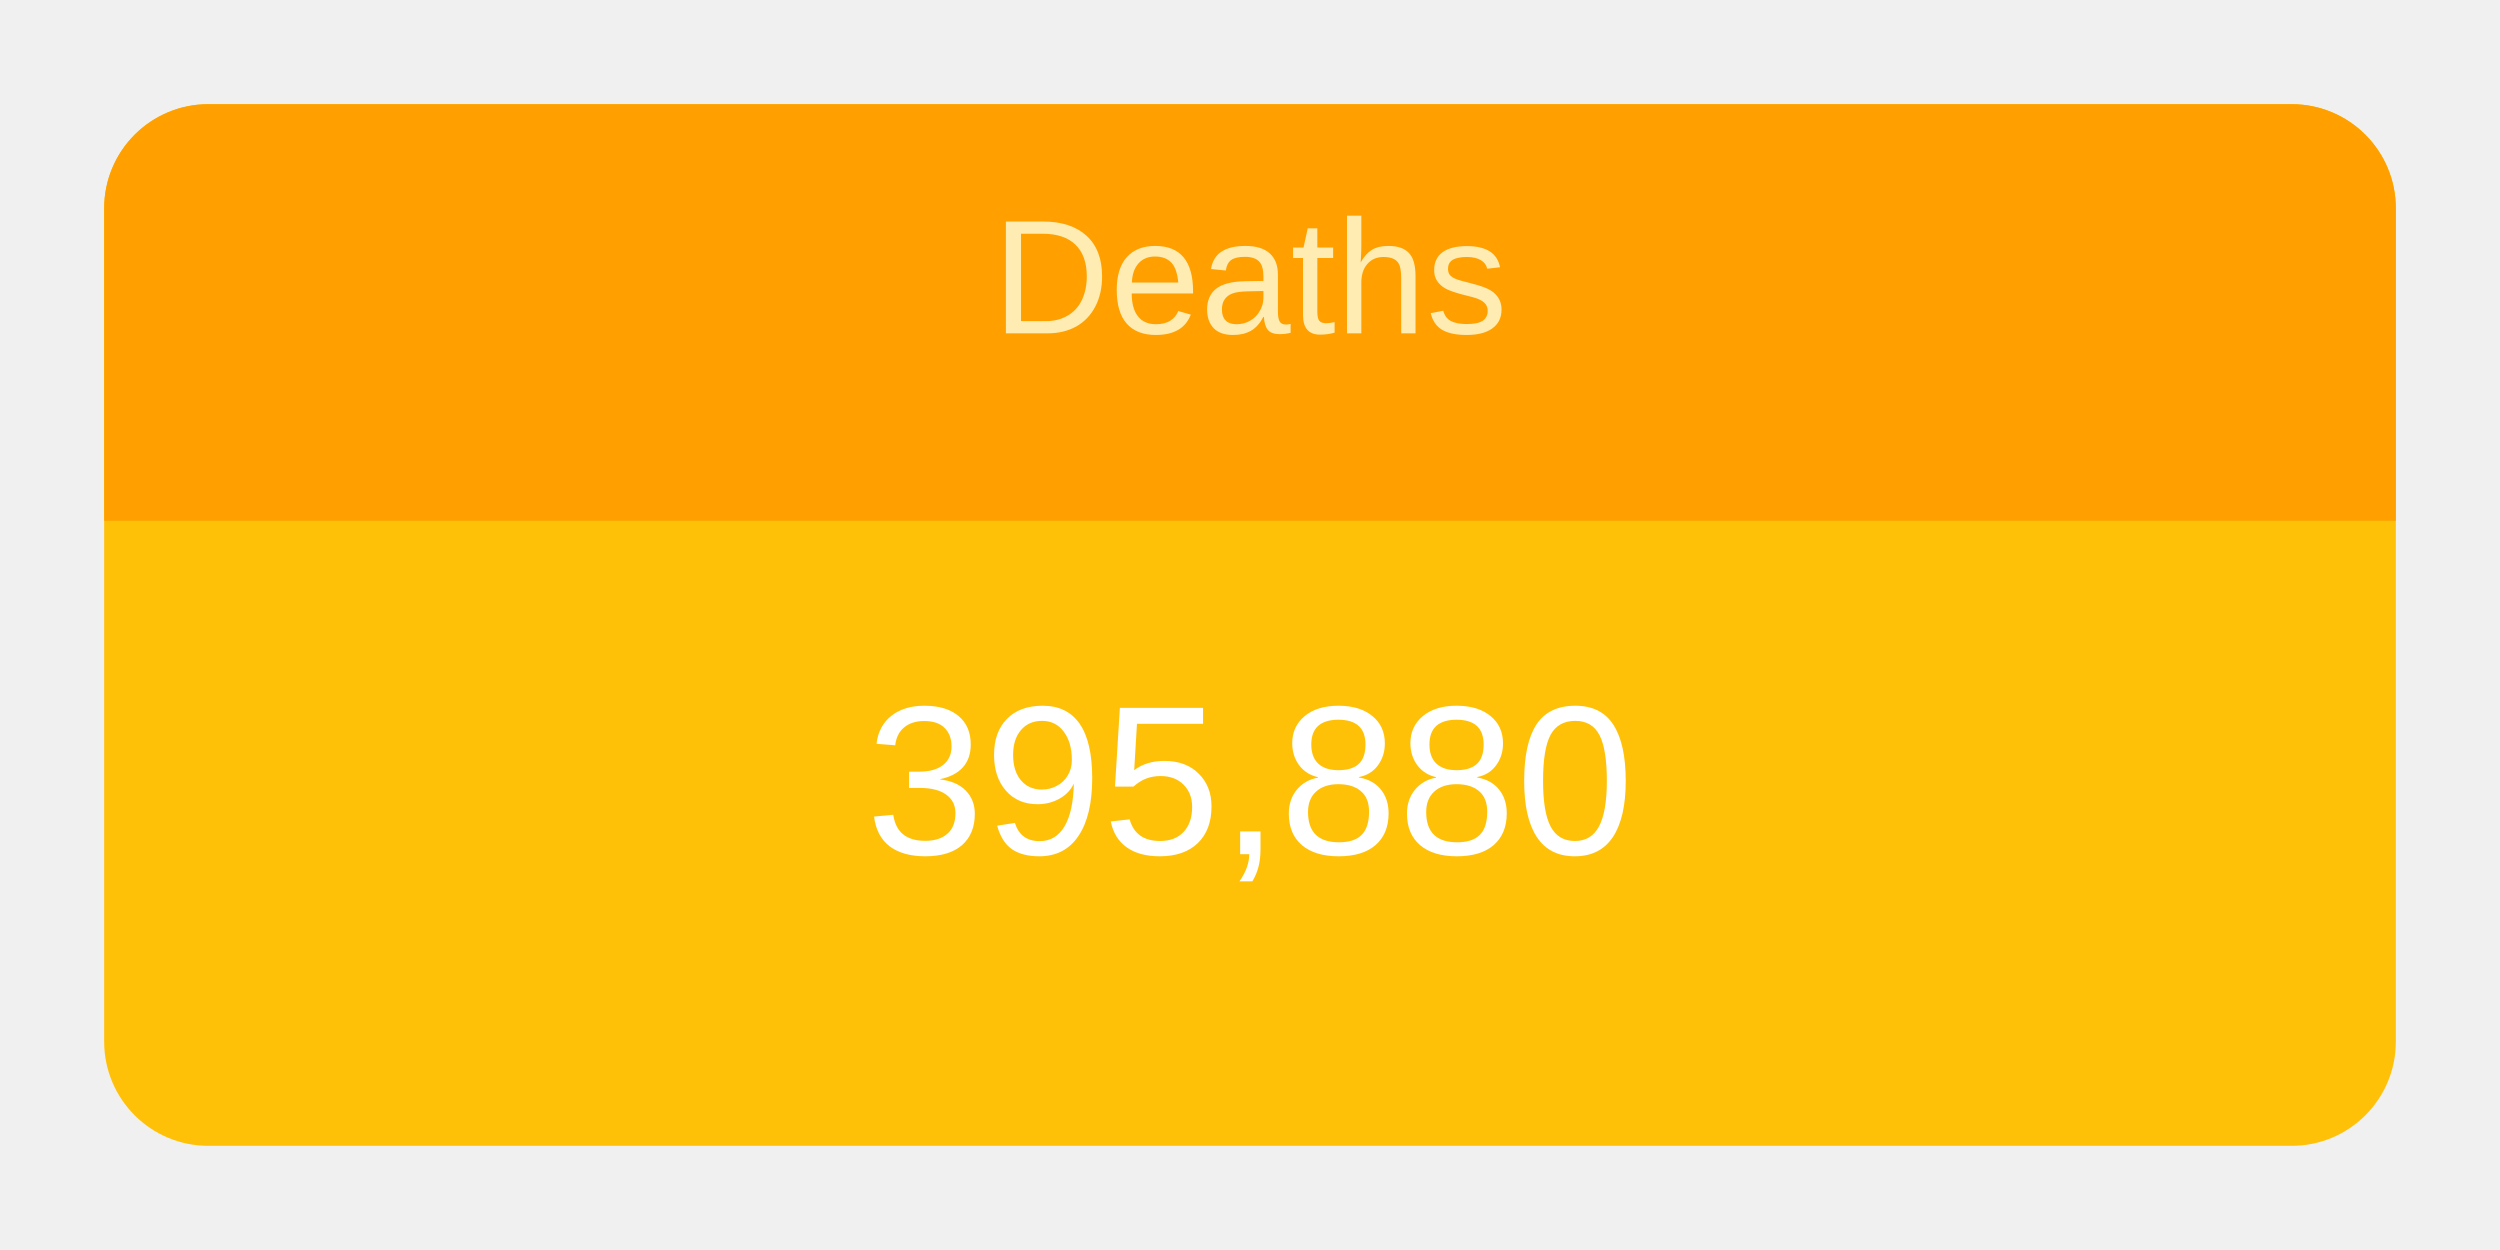
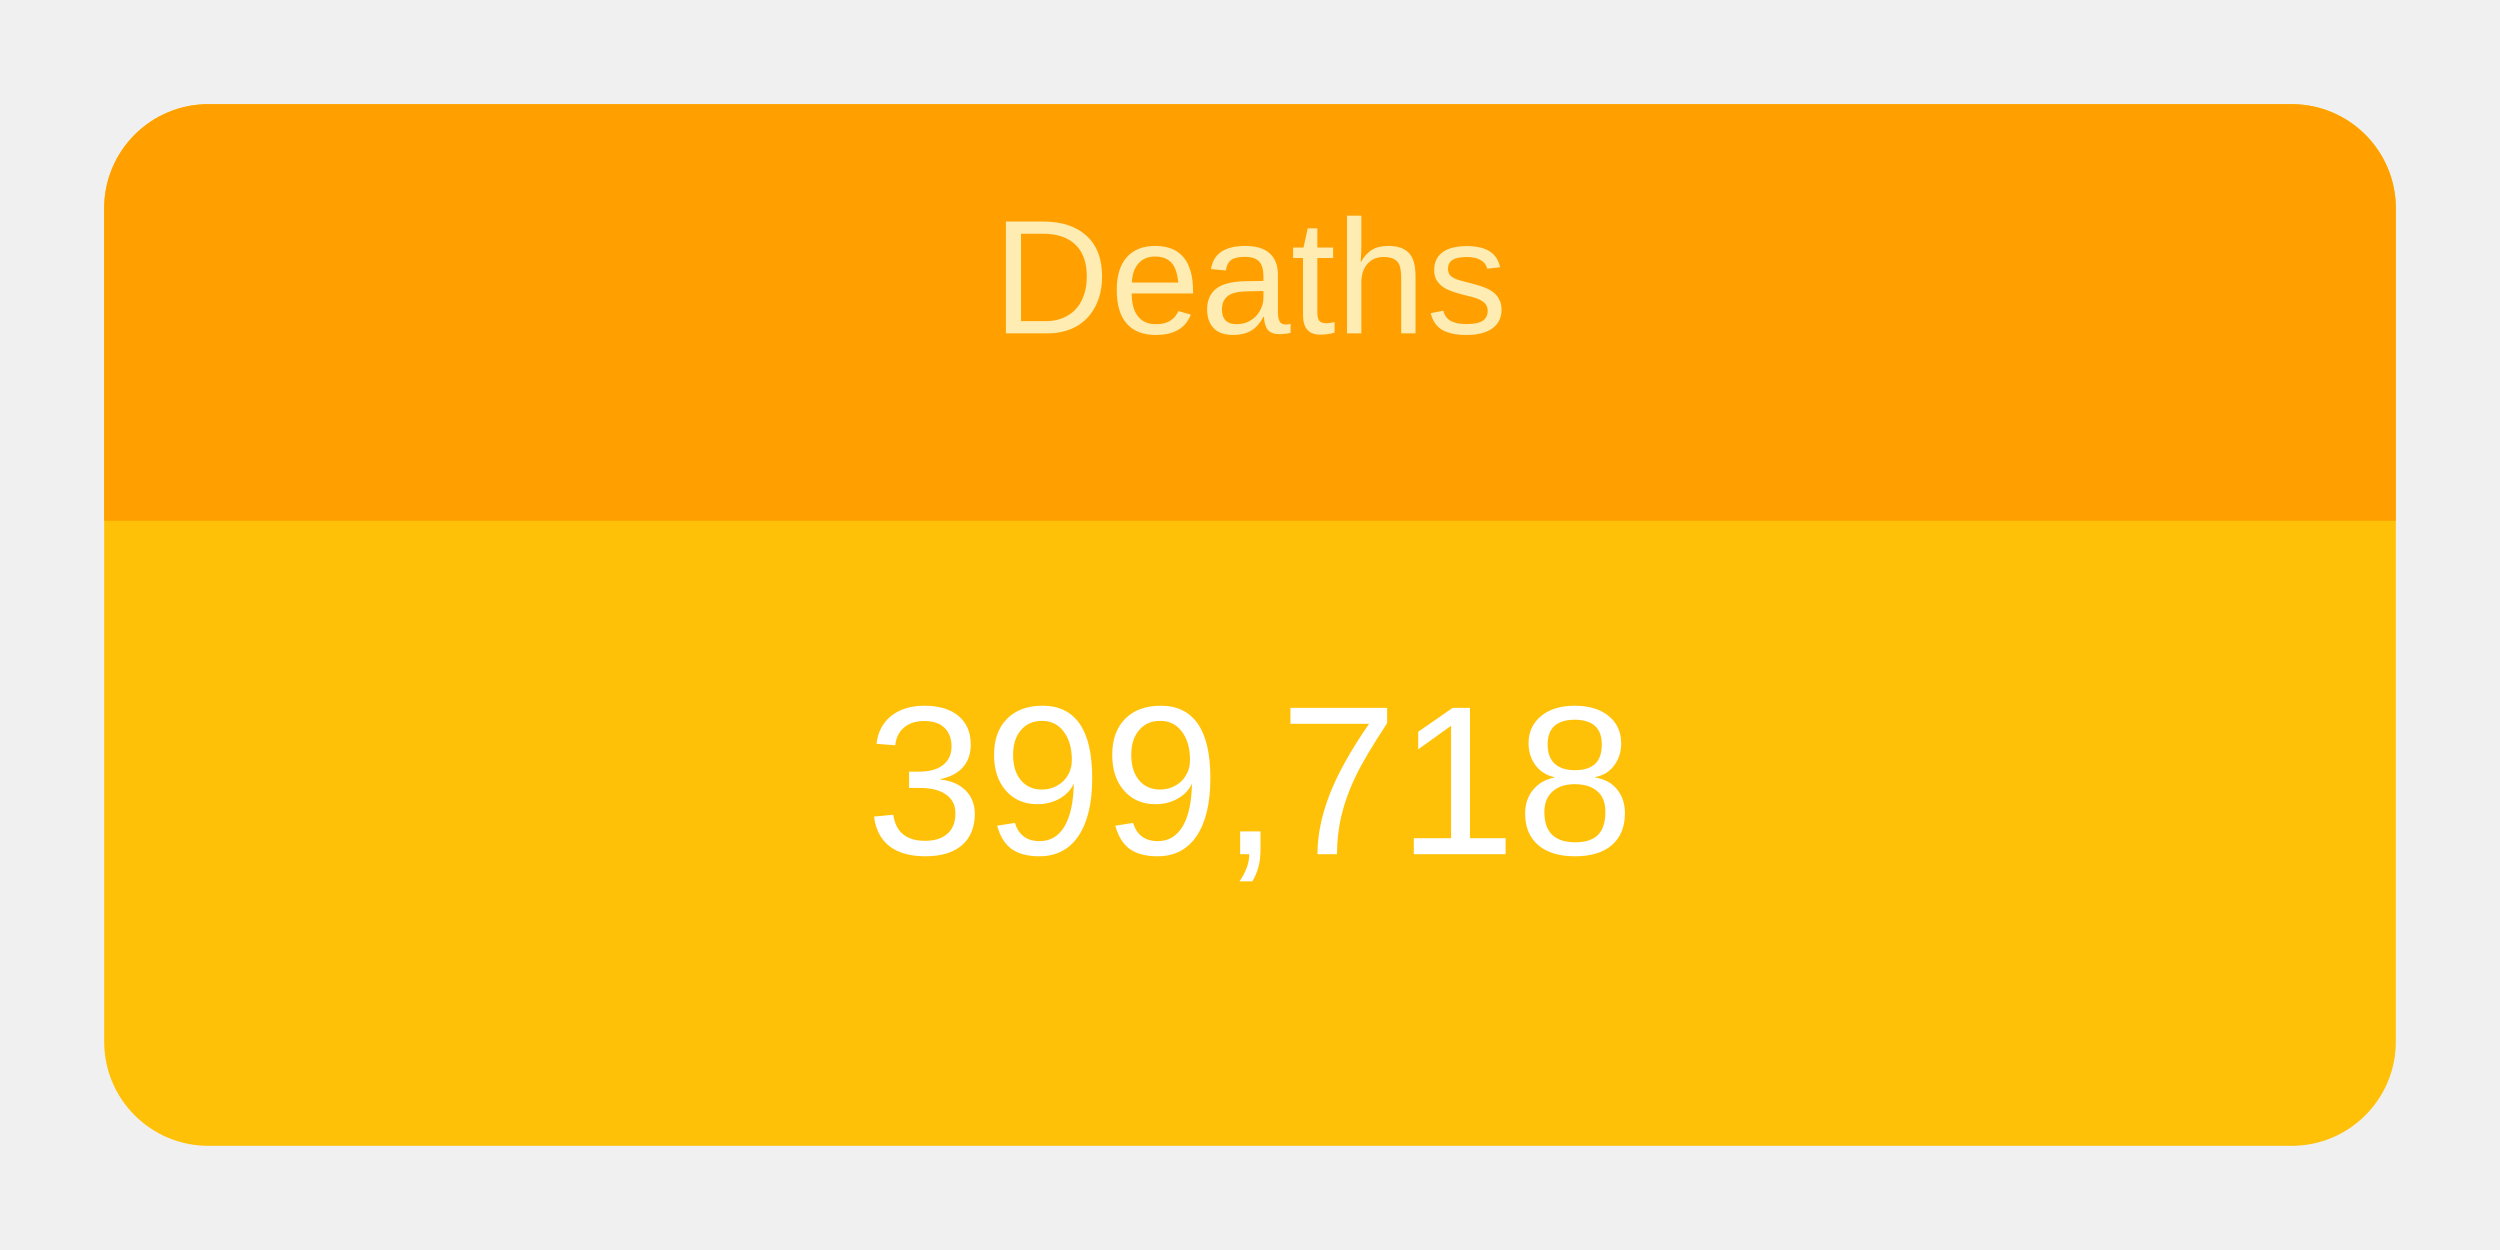
<svg xmlns="http://www.w3.org/2000/svg" height="120" viewBox="" width="240">
  <g transform="translate(10,10)">
    <rect rx="10" ry="10" width="220" height="100" style="fill: #ffc107; stroke-width: 5;" />
    <svg width="220" height="100">
      <text x="50%" y="72%" alignment-baseline="middle" text-anchor="middle" fill="white" font-size="1.7em" font-family="Arial, Helvetica, sans-serif">
-         395,880
+         399,718
      </text>
    </svg>
    <path fill="#FFA000" d=" M 210 0              a 10 10 0 0 1 10 10              v 30             h-220             v-30             a 10 10 0 0 1 10 -10" />
    <svg width="220" height="40">
      <text x="50%" y="55%" alignment-baseline="middle" text-anchor="middle" fill="#FFECB3" font-size="1.3em" font-family="Arial, Helvetica, sans-serif">
        Deaths
      </text>
    </svg>
  </g>
</svg>
